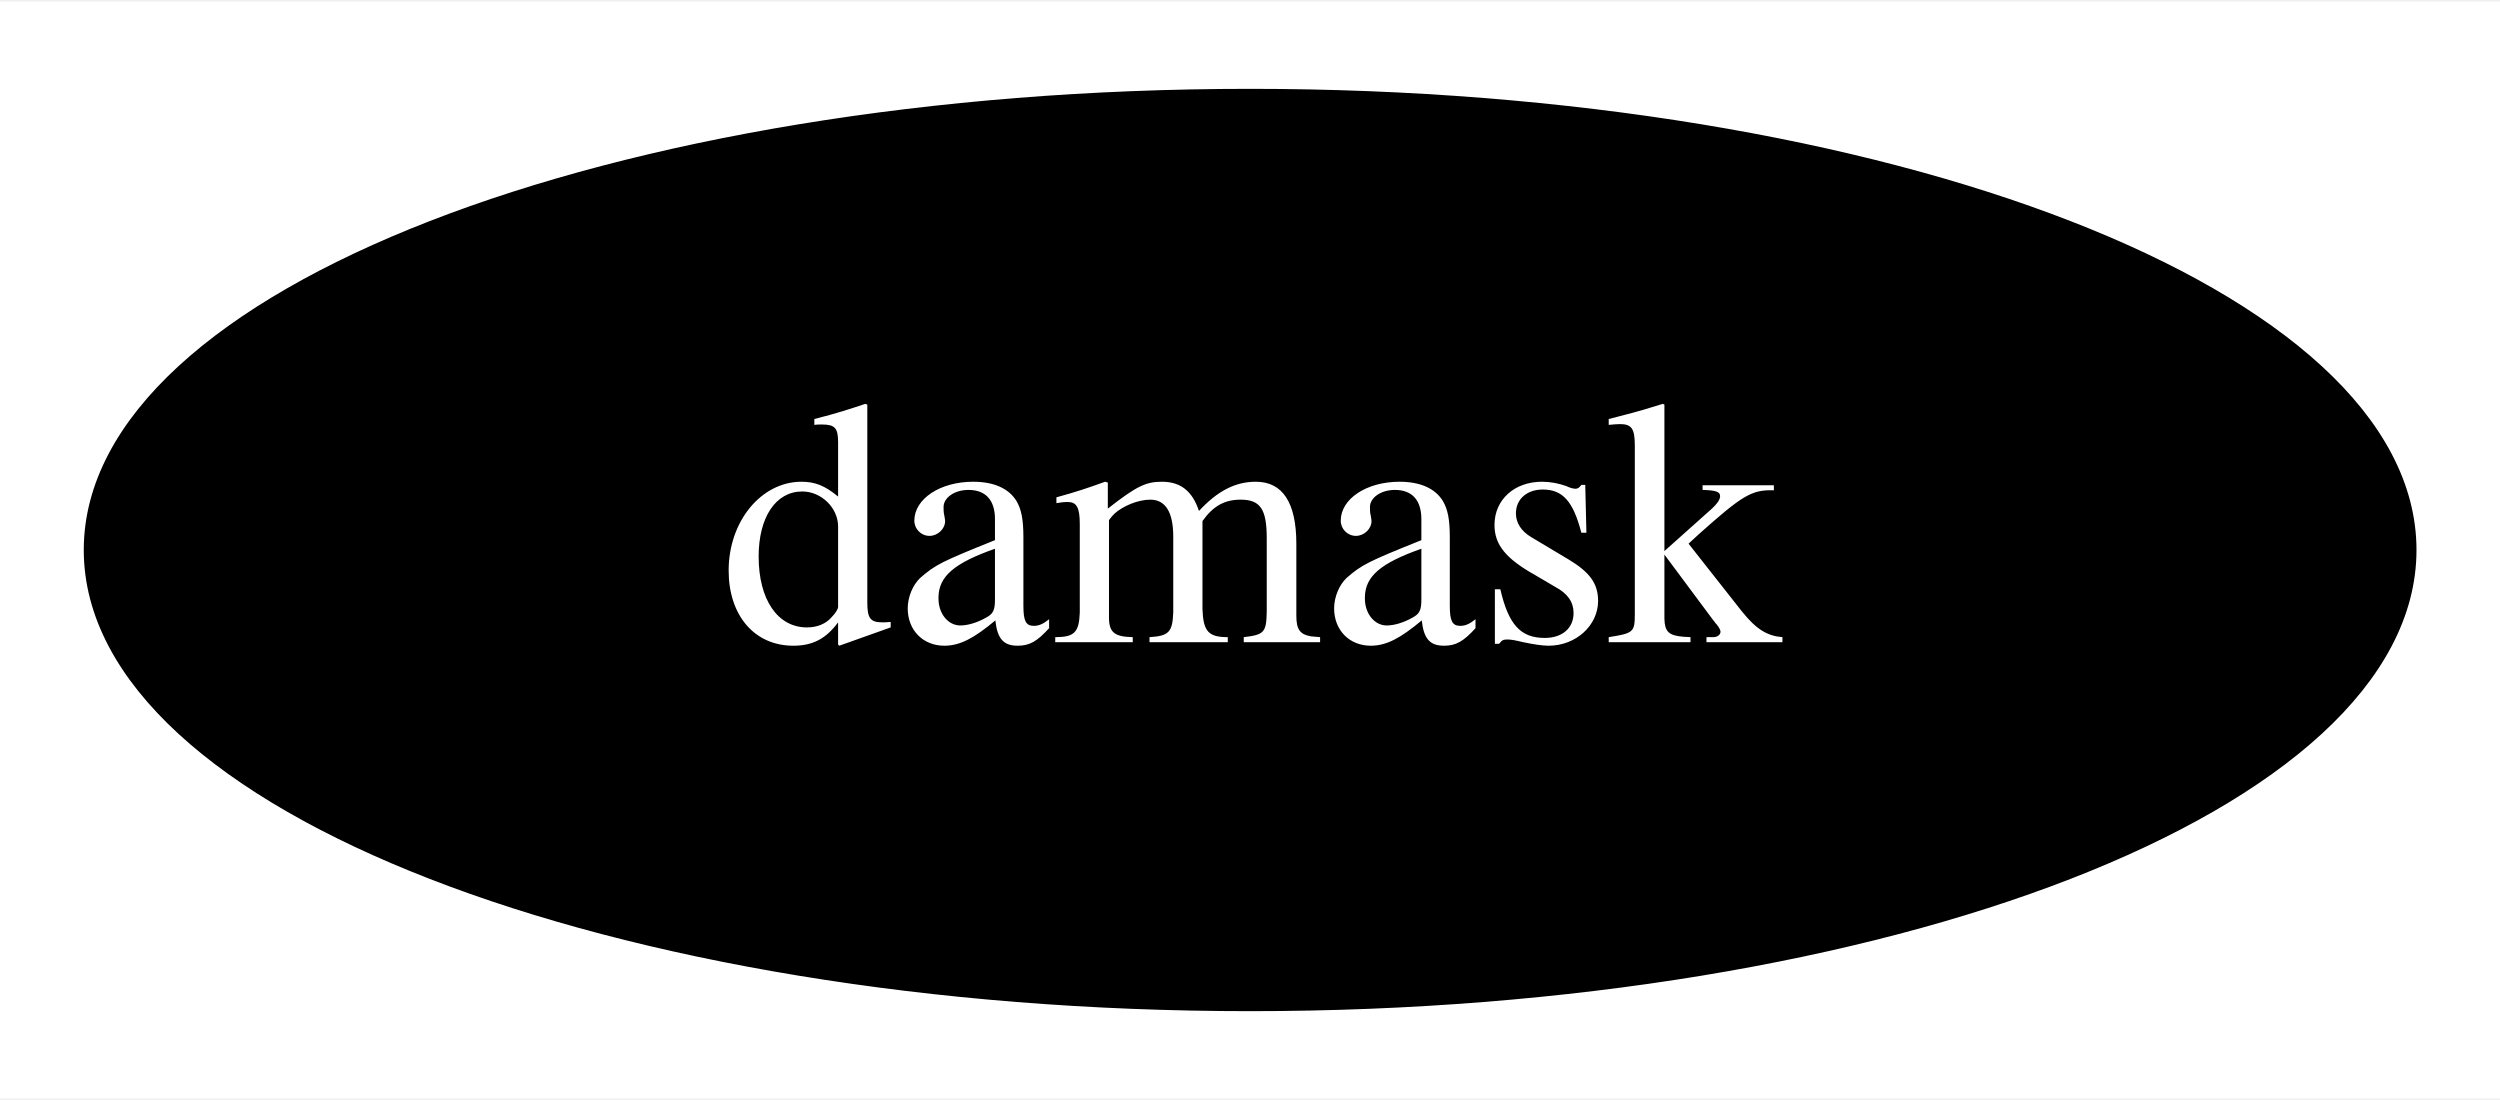
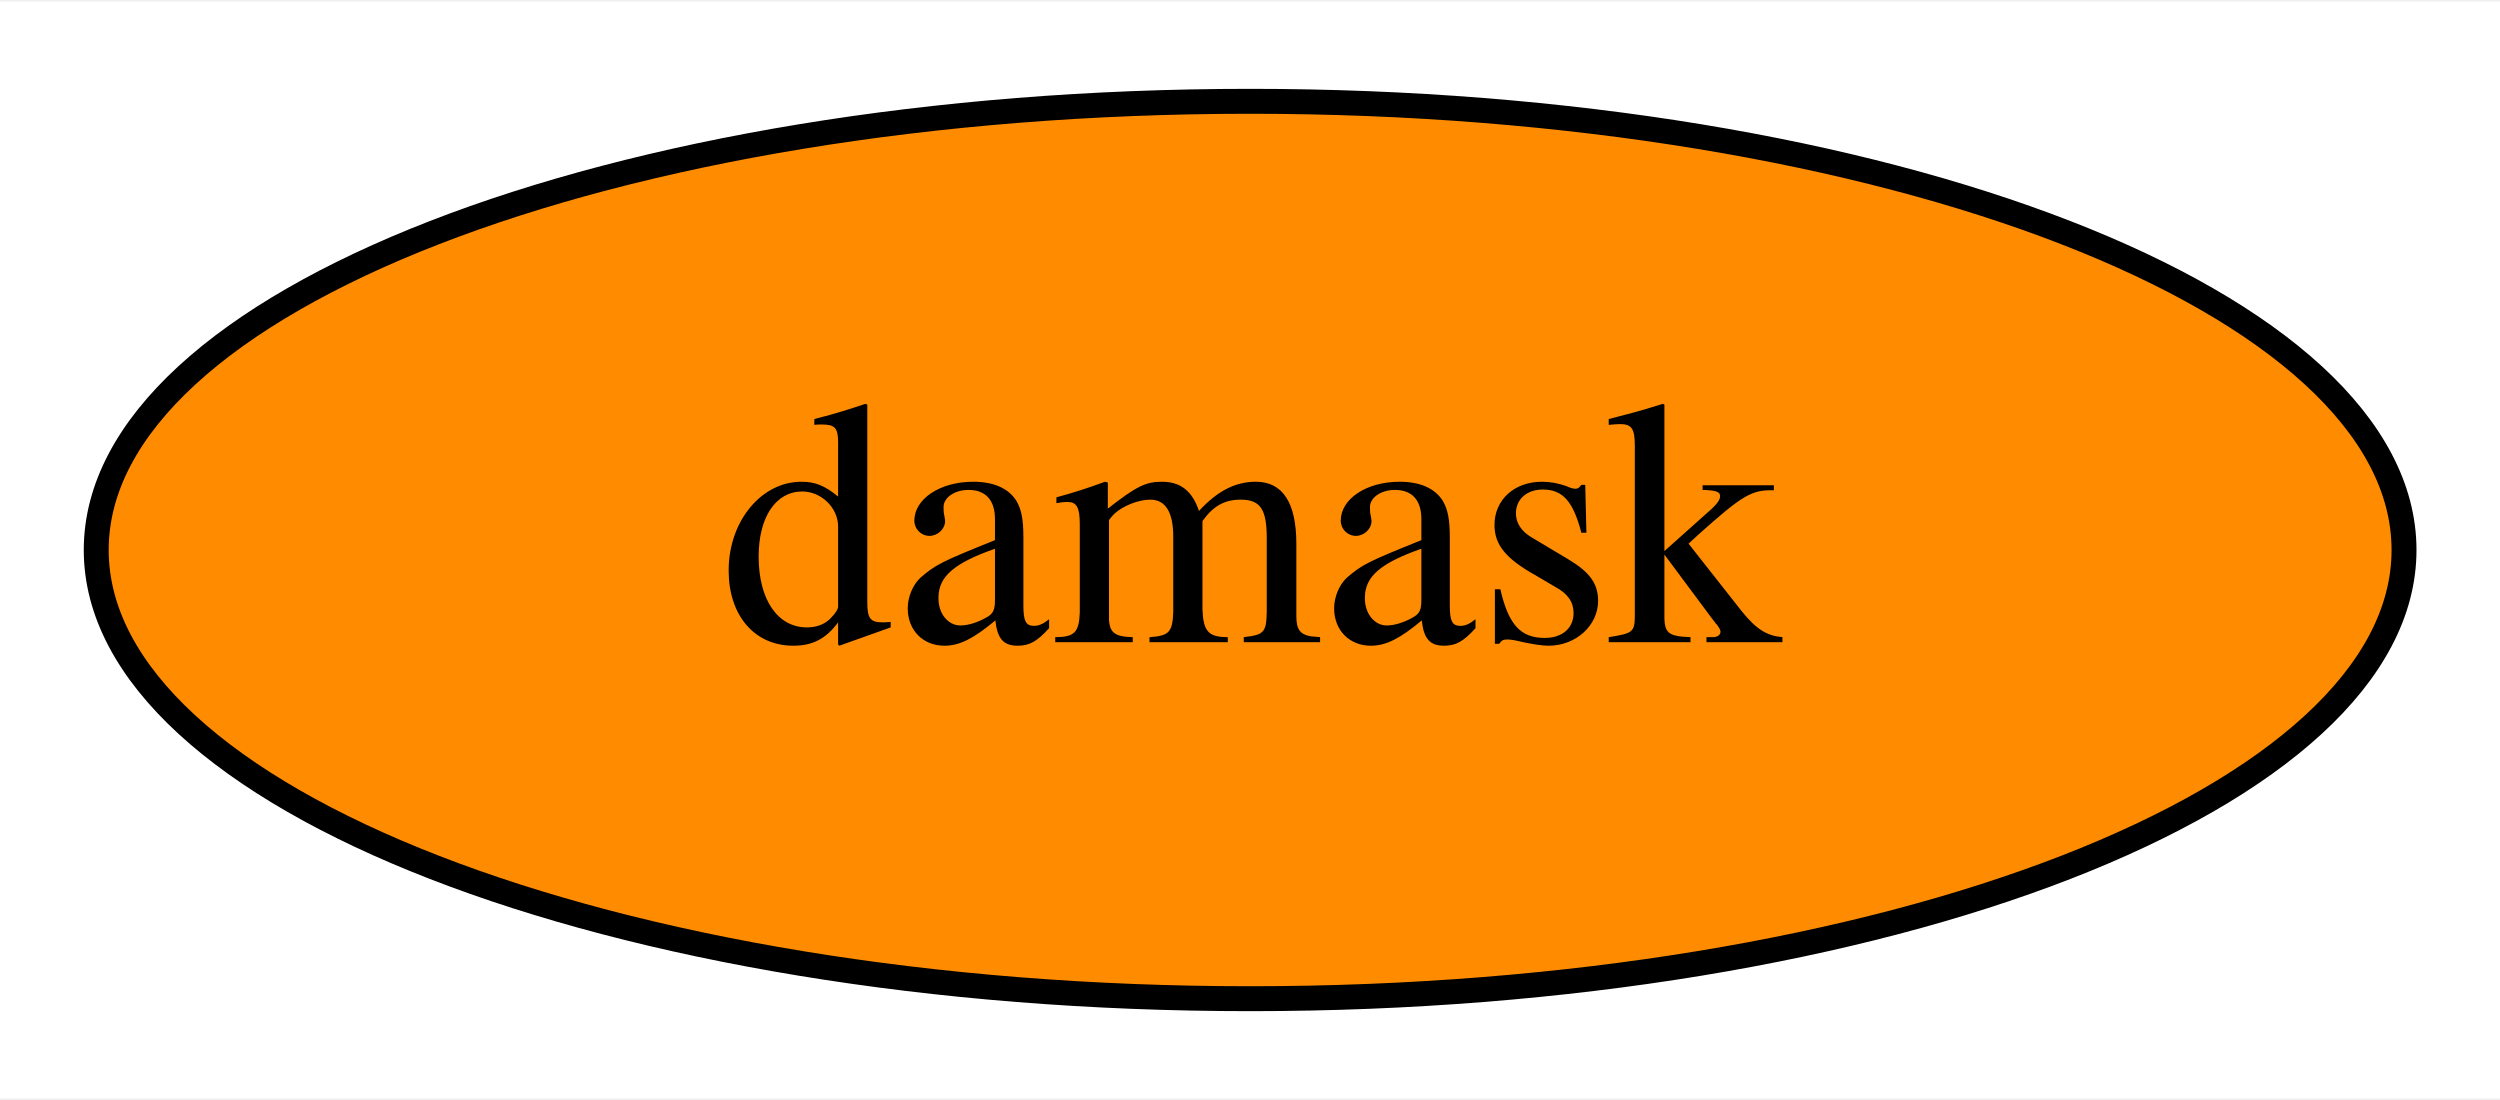
<svg xmlns="http://www.w3.org/2000/svg" xmlns:xlink="http://www.w3.org/1999/xlink" width="100pt" height="44pt" viewBox="0.00 0.00 100.29 44.00">
  <g id="graph0" class="graph" transform="scale(1 1) rotate(0) translate(4 40)">
    <polygon fill="white" stroke="transparent" points="-4,4 -4,-40 96.29,-40 96.29,4 -4,4" />
    <g id="node1" class="node">
      <g id="a_node1">
        <a xlink:href="https://github.com/conda-forge/damask-feedstock" xlink:title="damask">
-           <ellipse fill="#000000" stroke="black" cx="46.15" cy="-18" rx="46.29" ry="18" />
-           <text text-anchor="middle" x="46.15" y="-14.3" font-family="Times,serif" font-size="14.00" fill="white">damask</text>
+           <ellipse fill="#ff8c00" stroke="black" cx="46.15" cy="-18" rx="46.29" ry="18" />
+           <text text-anchor="middle" x="46.15" y="-14.3" font-family="Times,serif" font-size="14.00">damask</text>
        </a>
      </g>
    </g>
  </g>
</svg>
